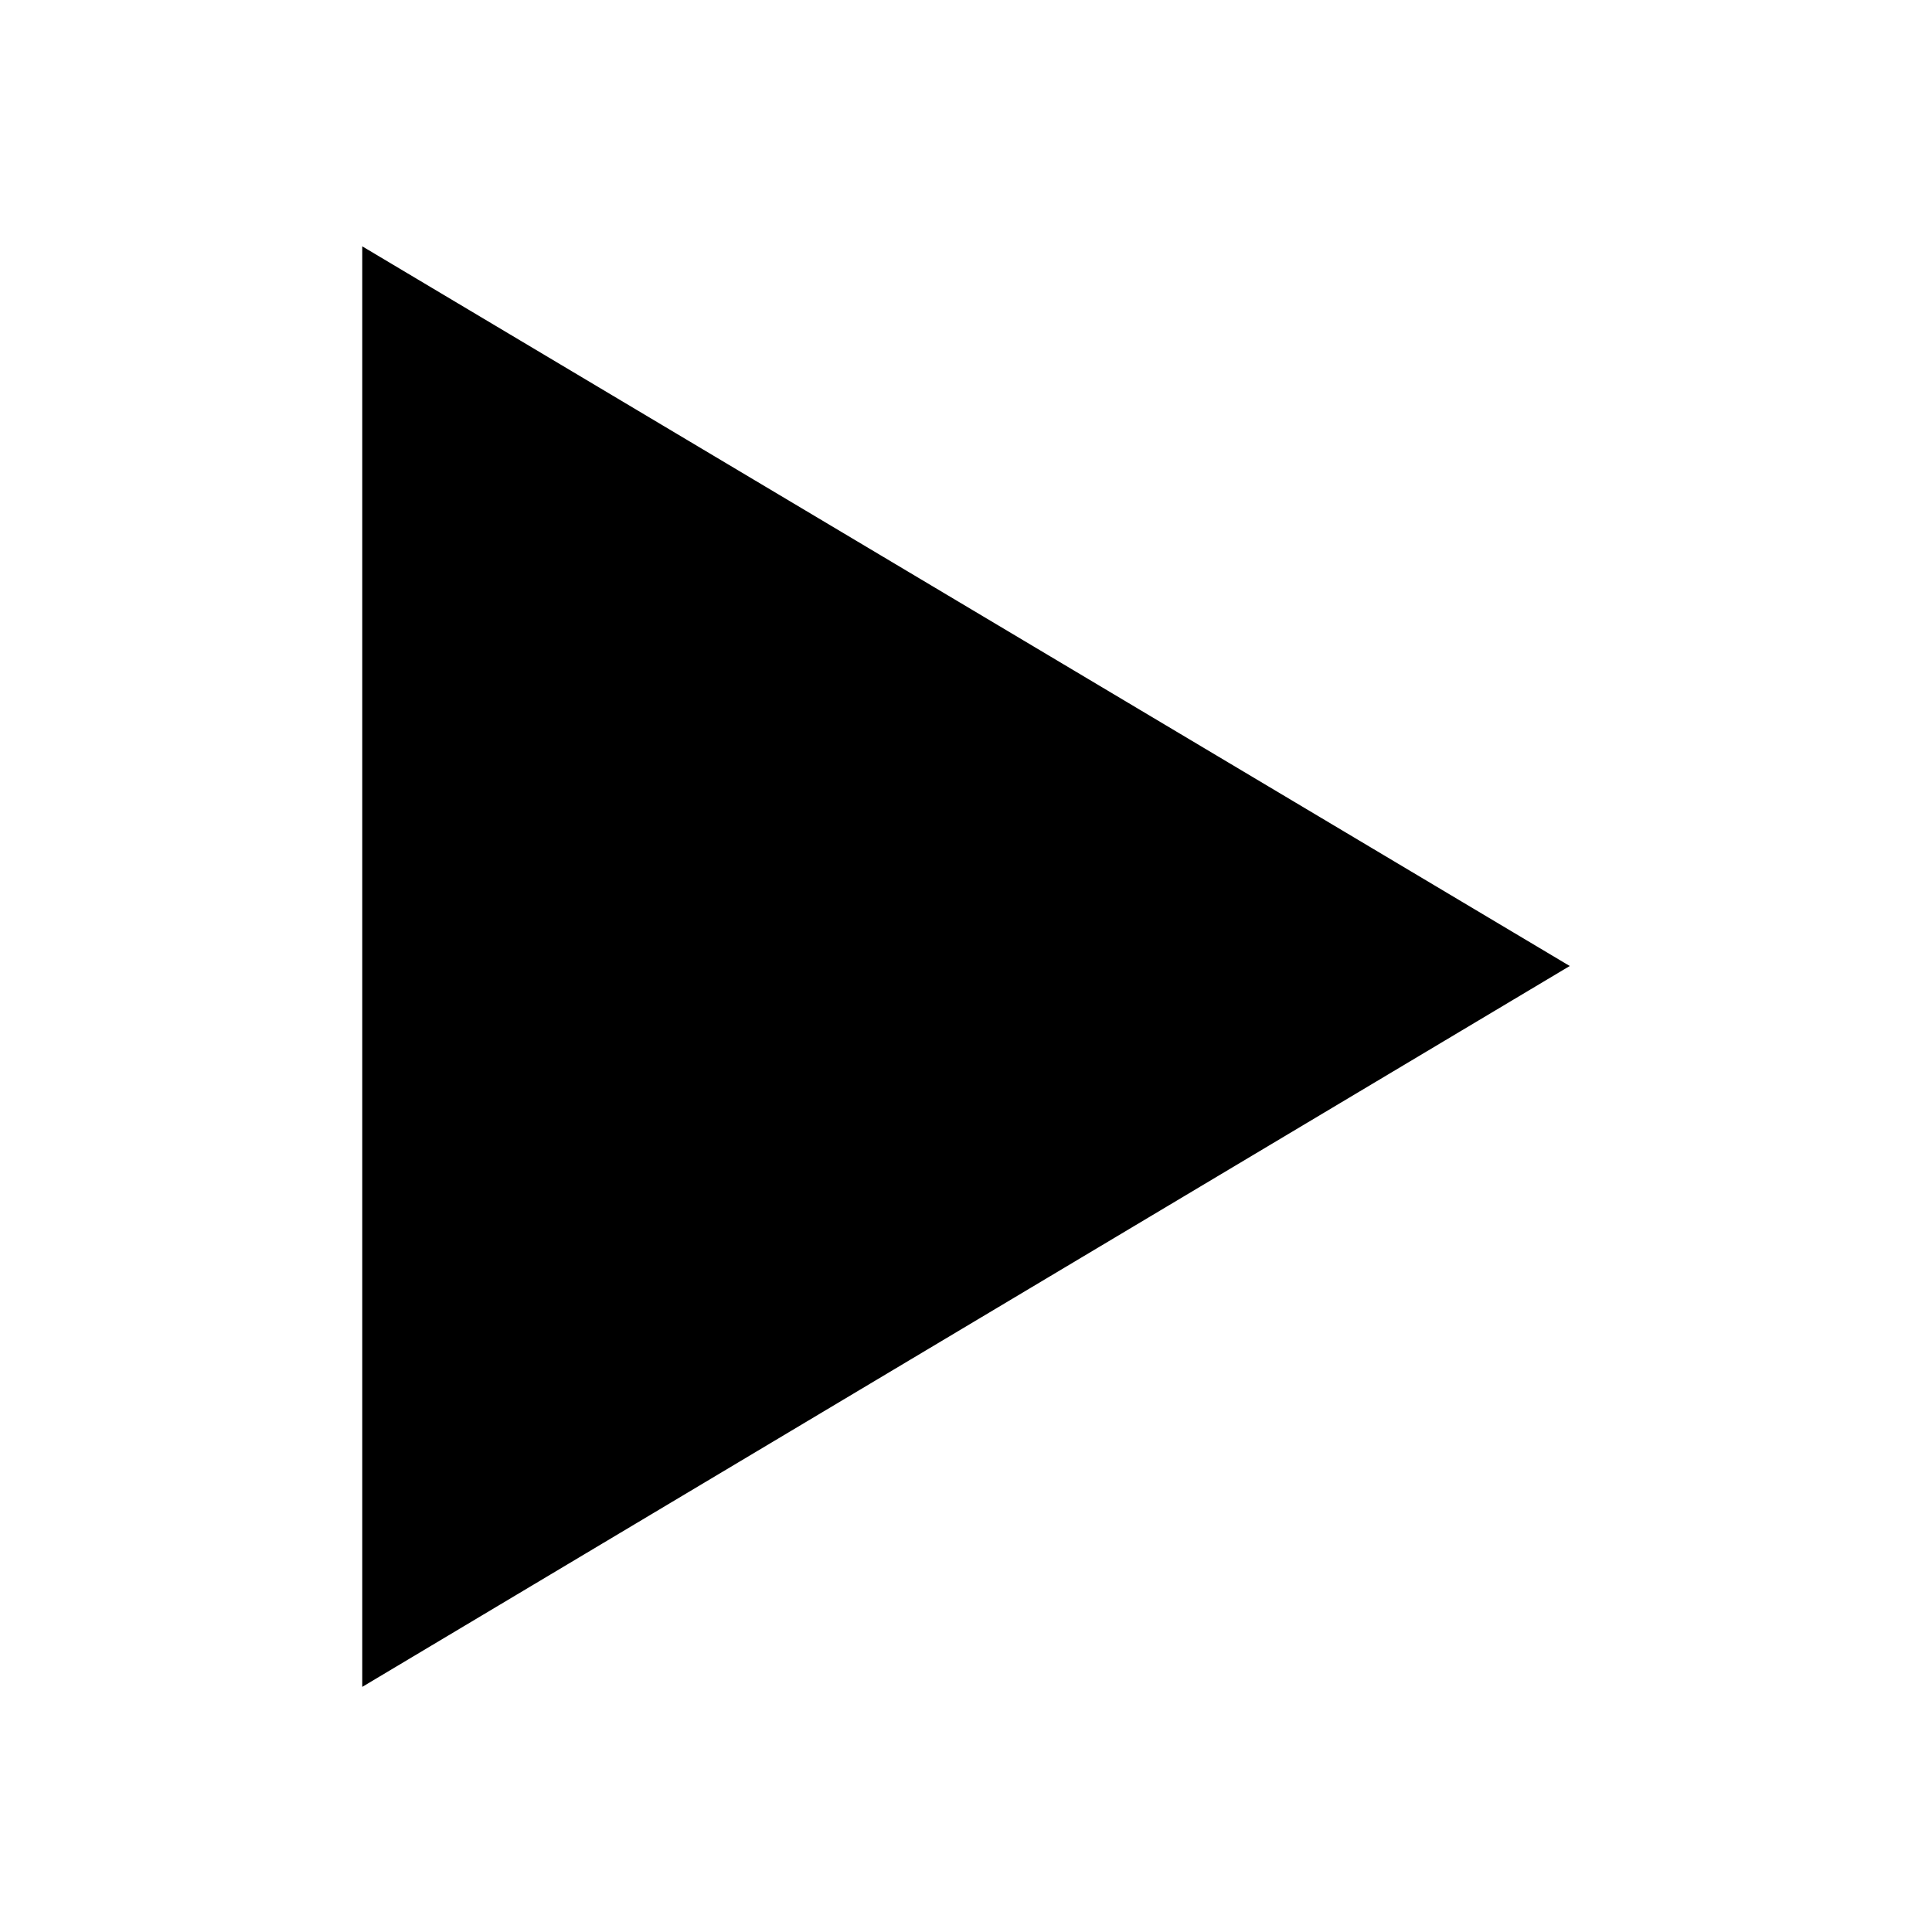
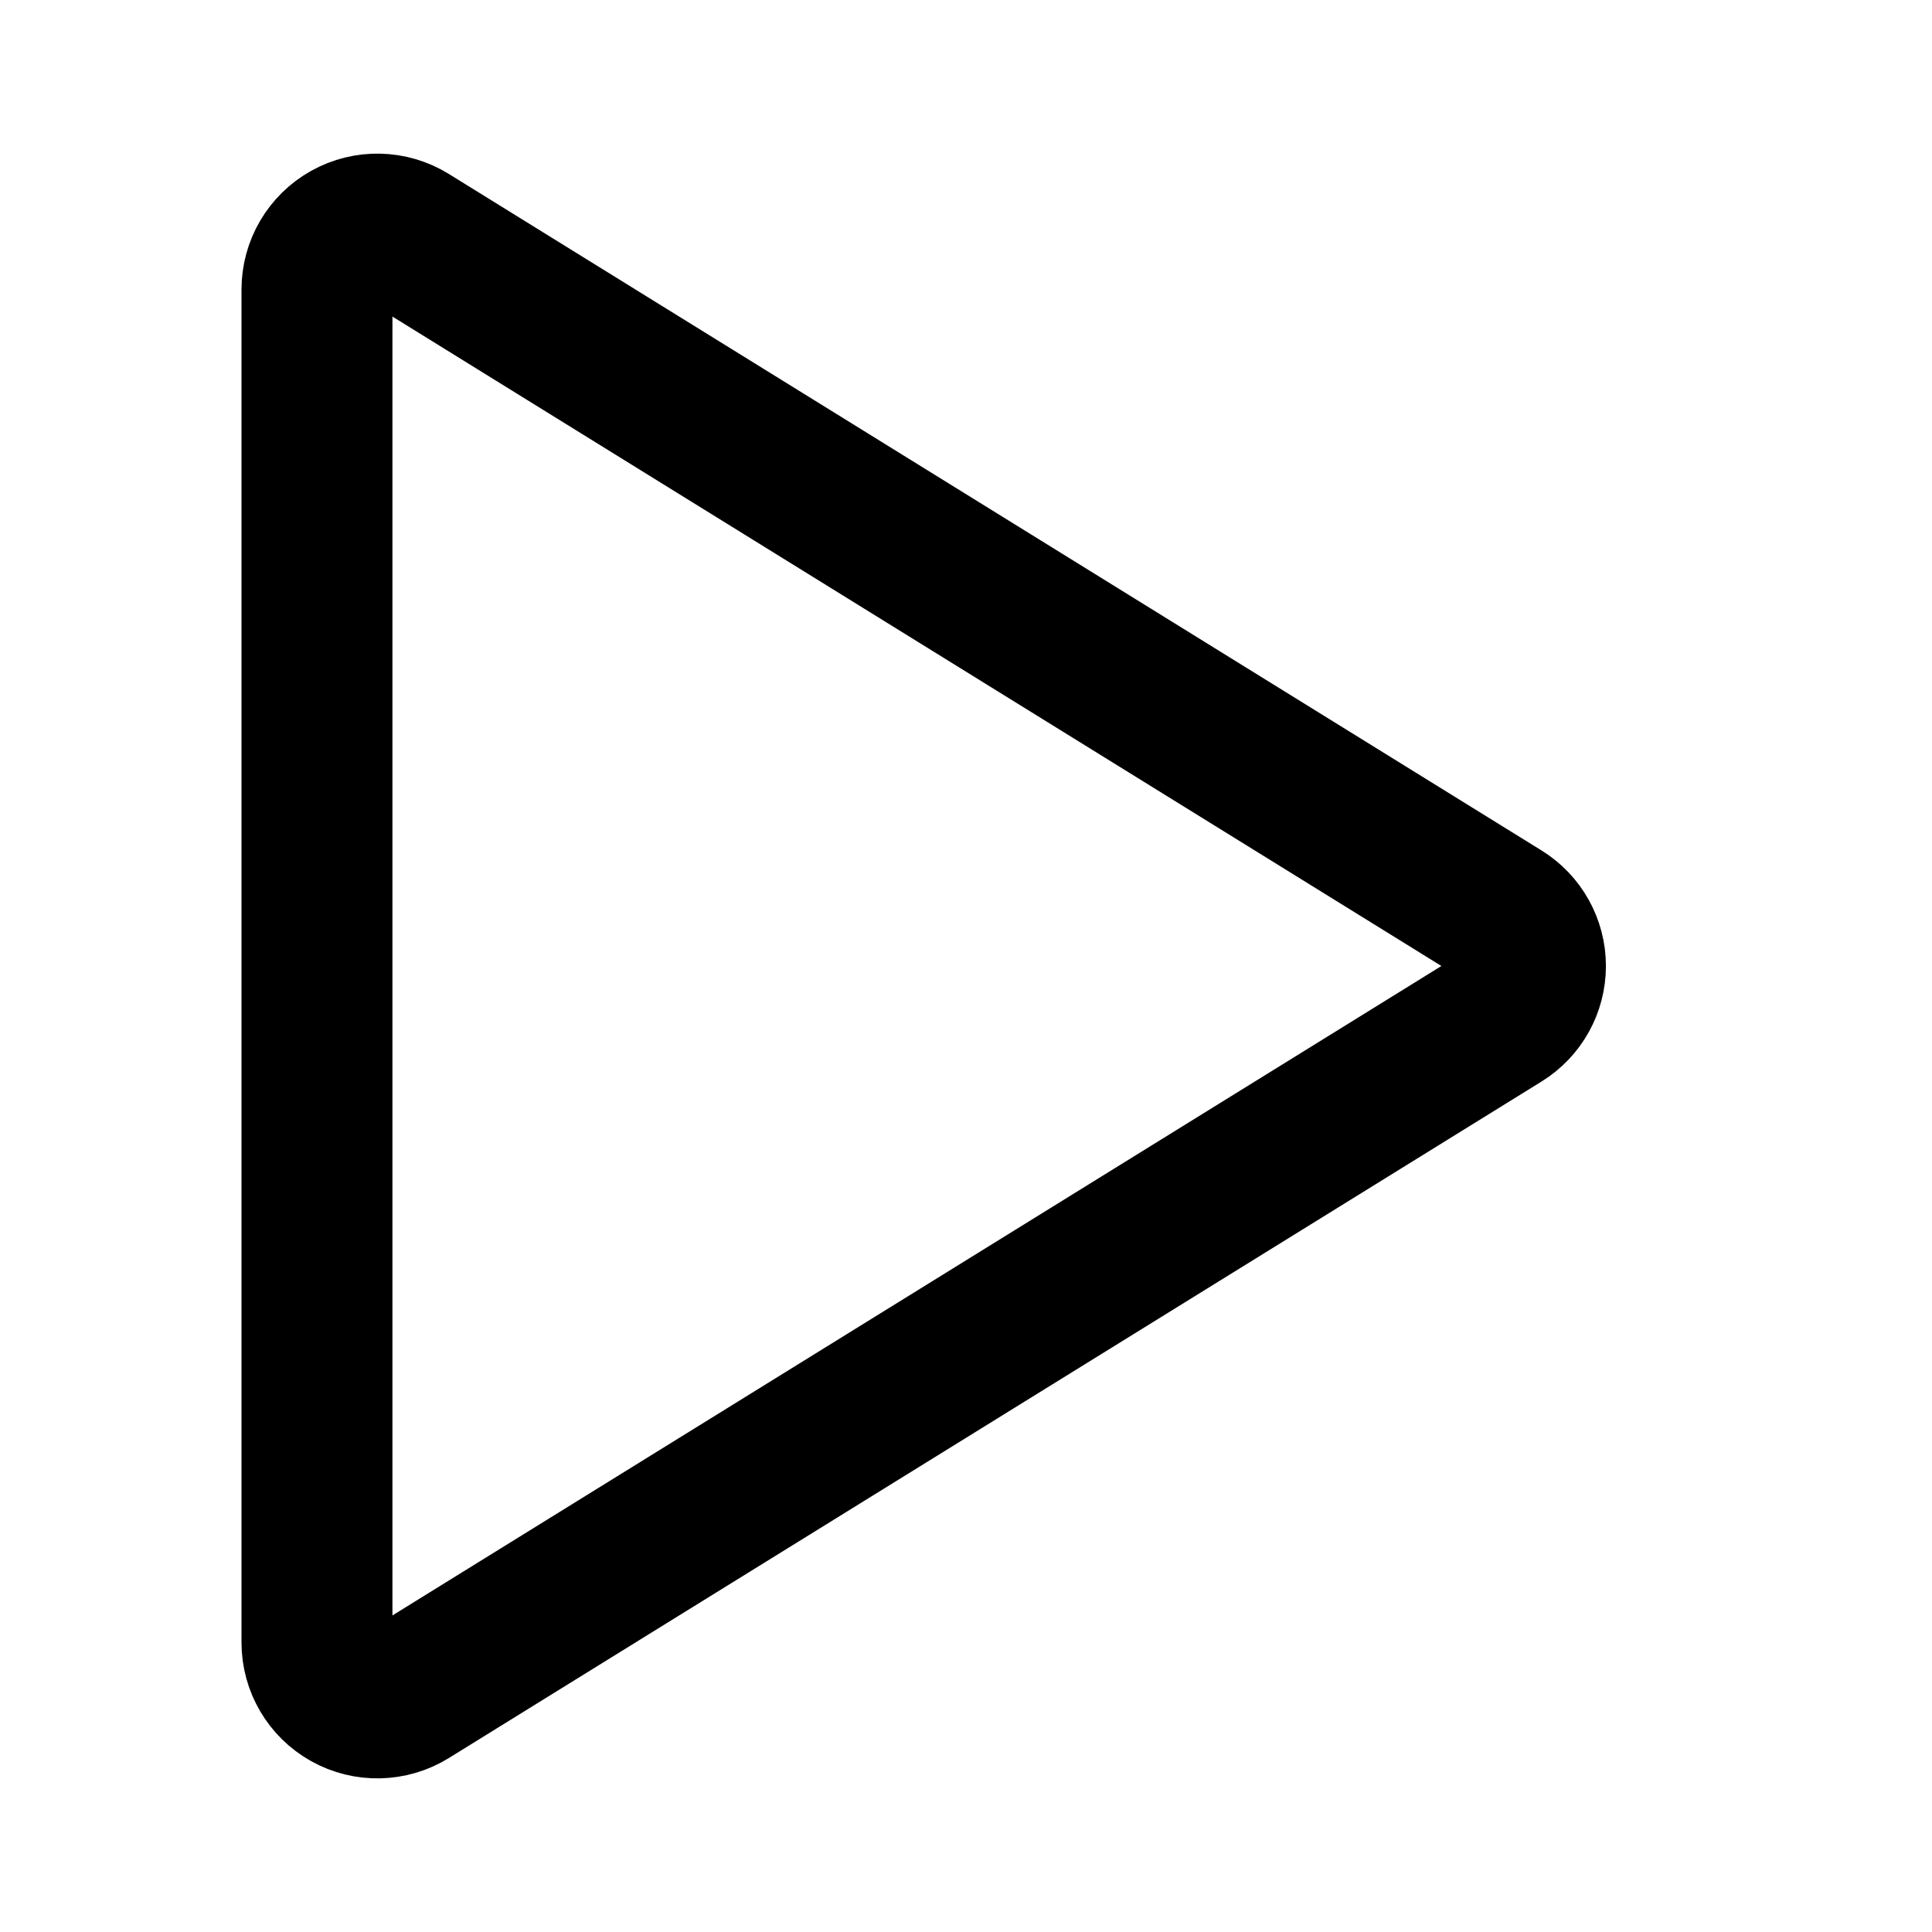
- <svg xmlns="http://www.w3.org/2000/svg" width="16" height="16" viewBox="0 0 16 16">
-   <polygon points="3 2.04 3 13.97 13 8 3 2.04" />
+ <svg xmlns="http://www.w3.org/2000/svg" width="16" height="16" fill="none" viewBox="0 0 16 16">
+   <g class="play">
+     <path stroke="currentColor" stroke-width="1.25" d="M2.625 13.602V2.398a.5.5 0 0 1 .763-.426l9.05 5.603a.5.5 0 0 1 0 .85l-9.05 5.603a.5.5 0 0 1-.763-.426Z" class="Vector 612" />
+   </g>
</svg>
